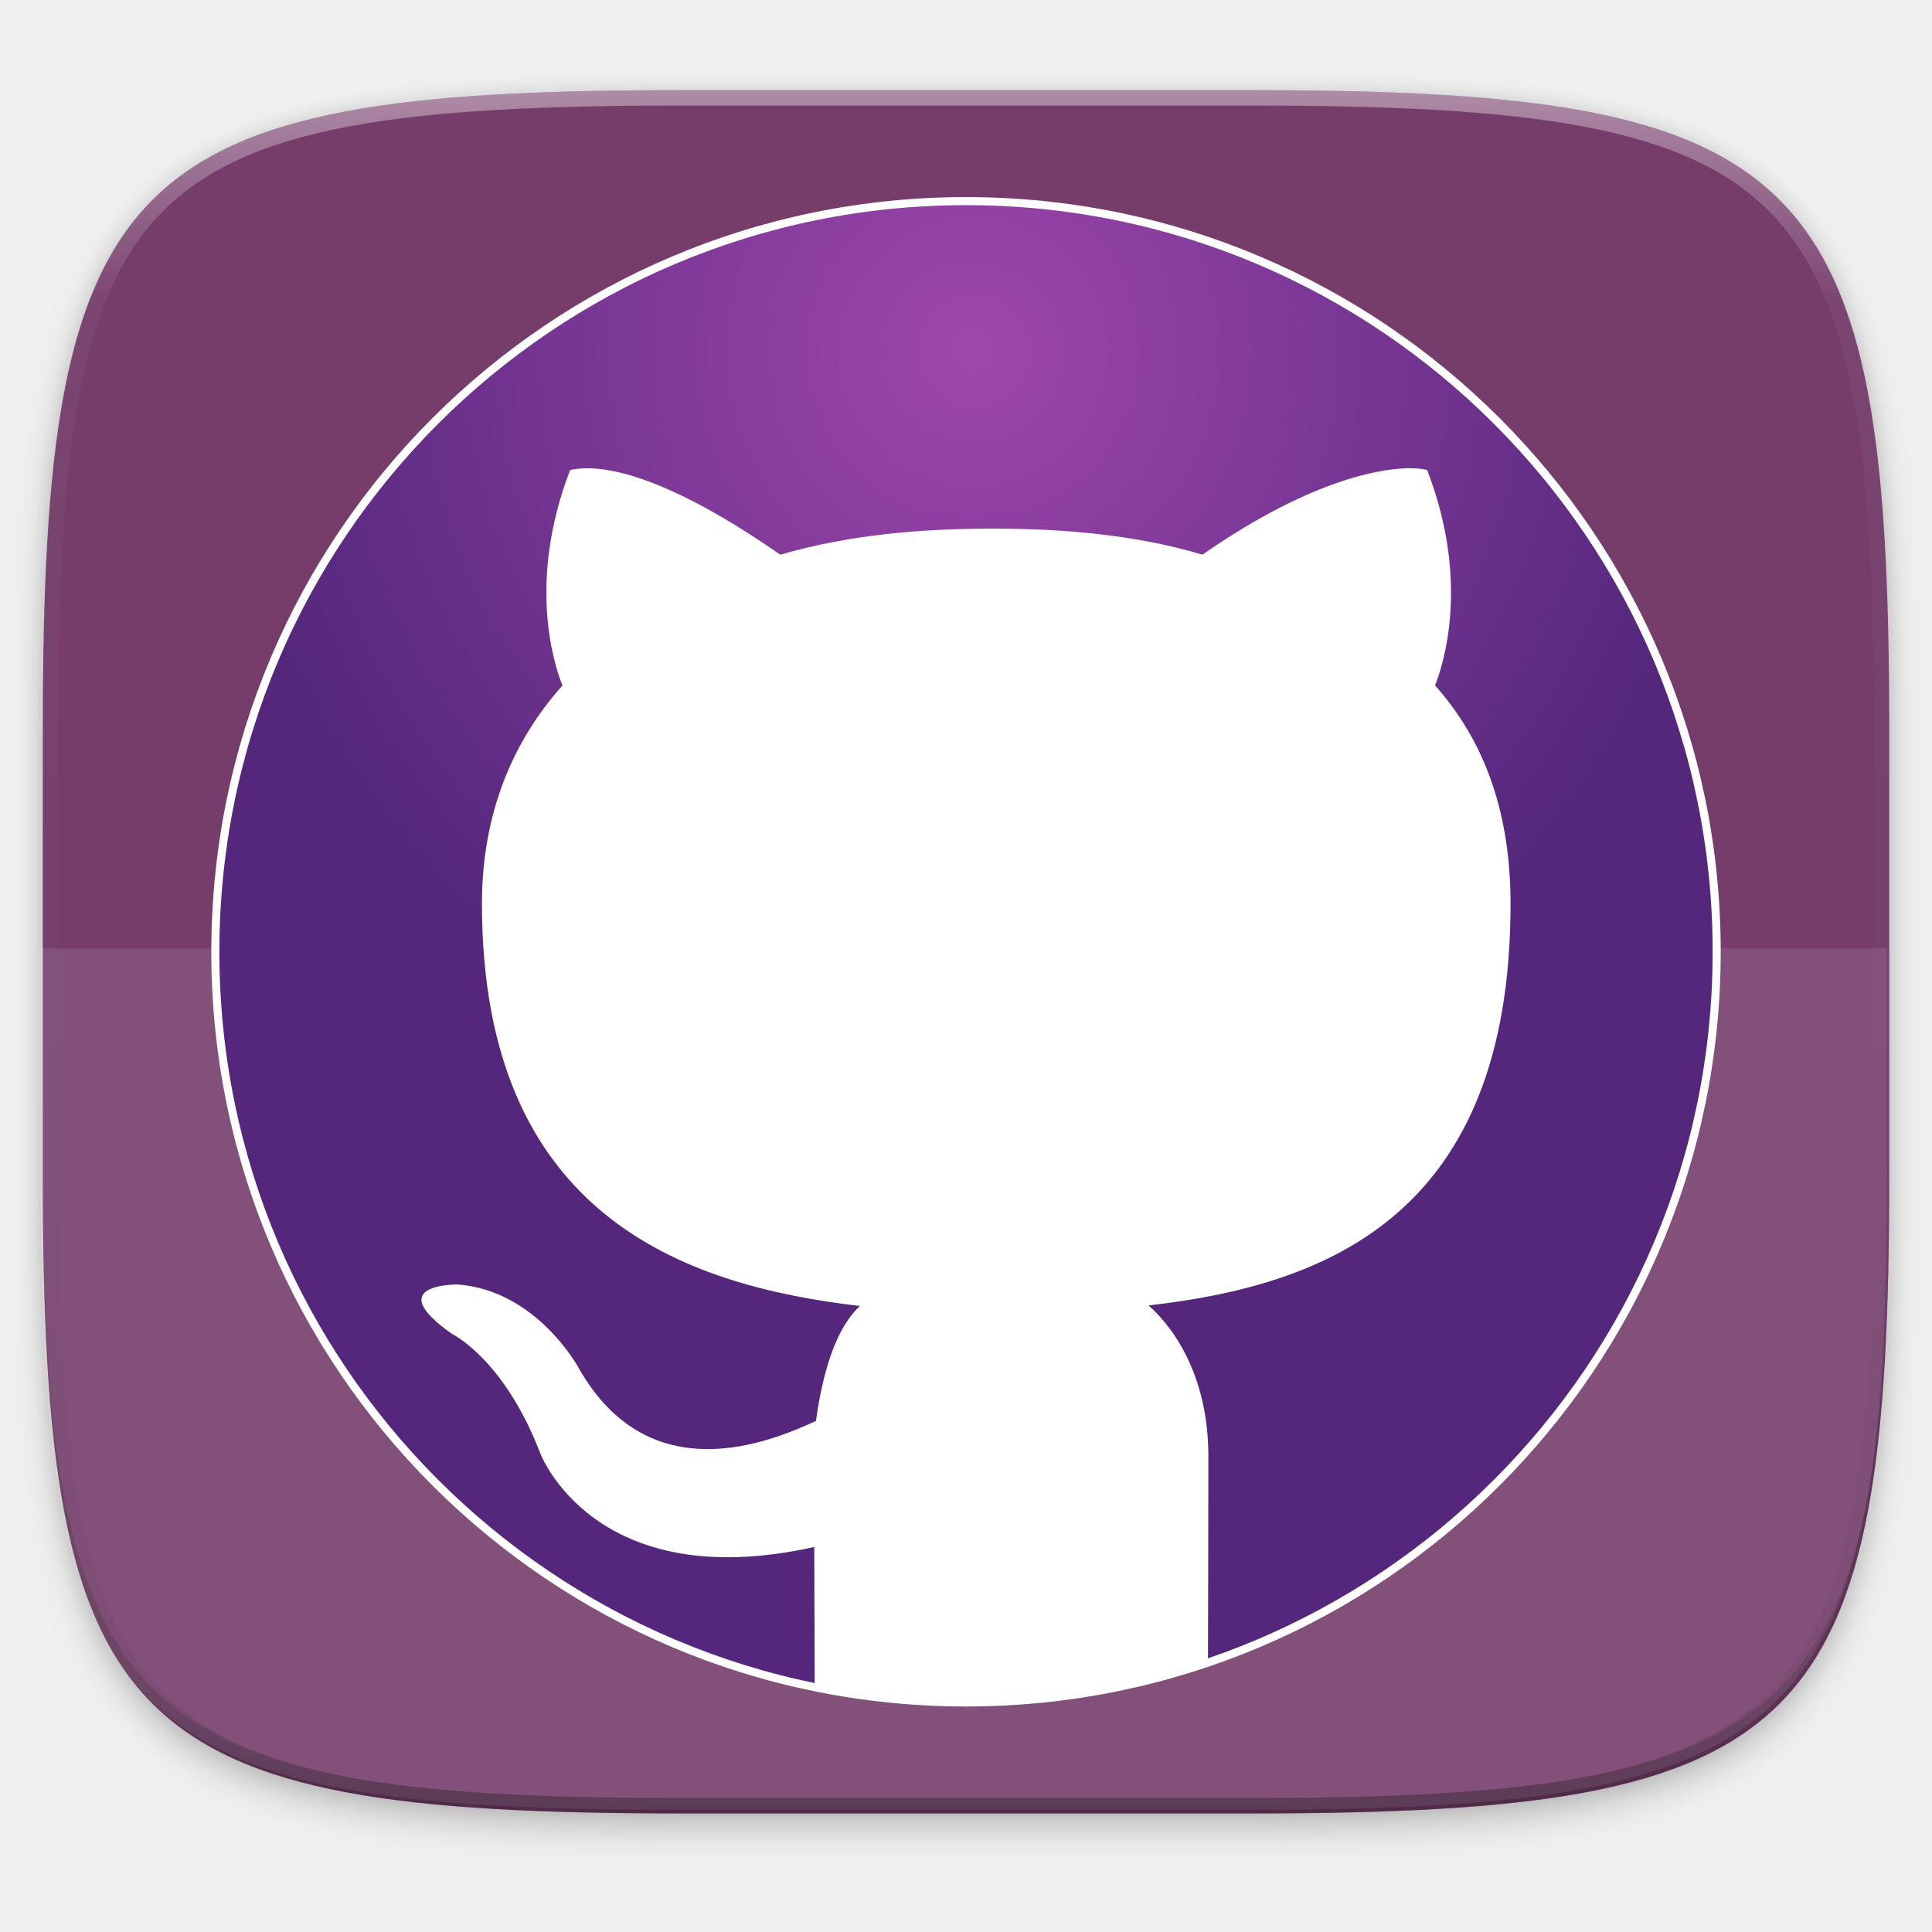
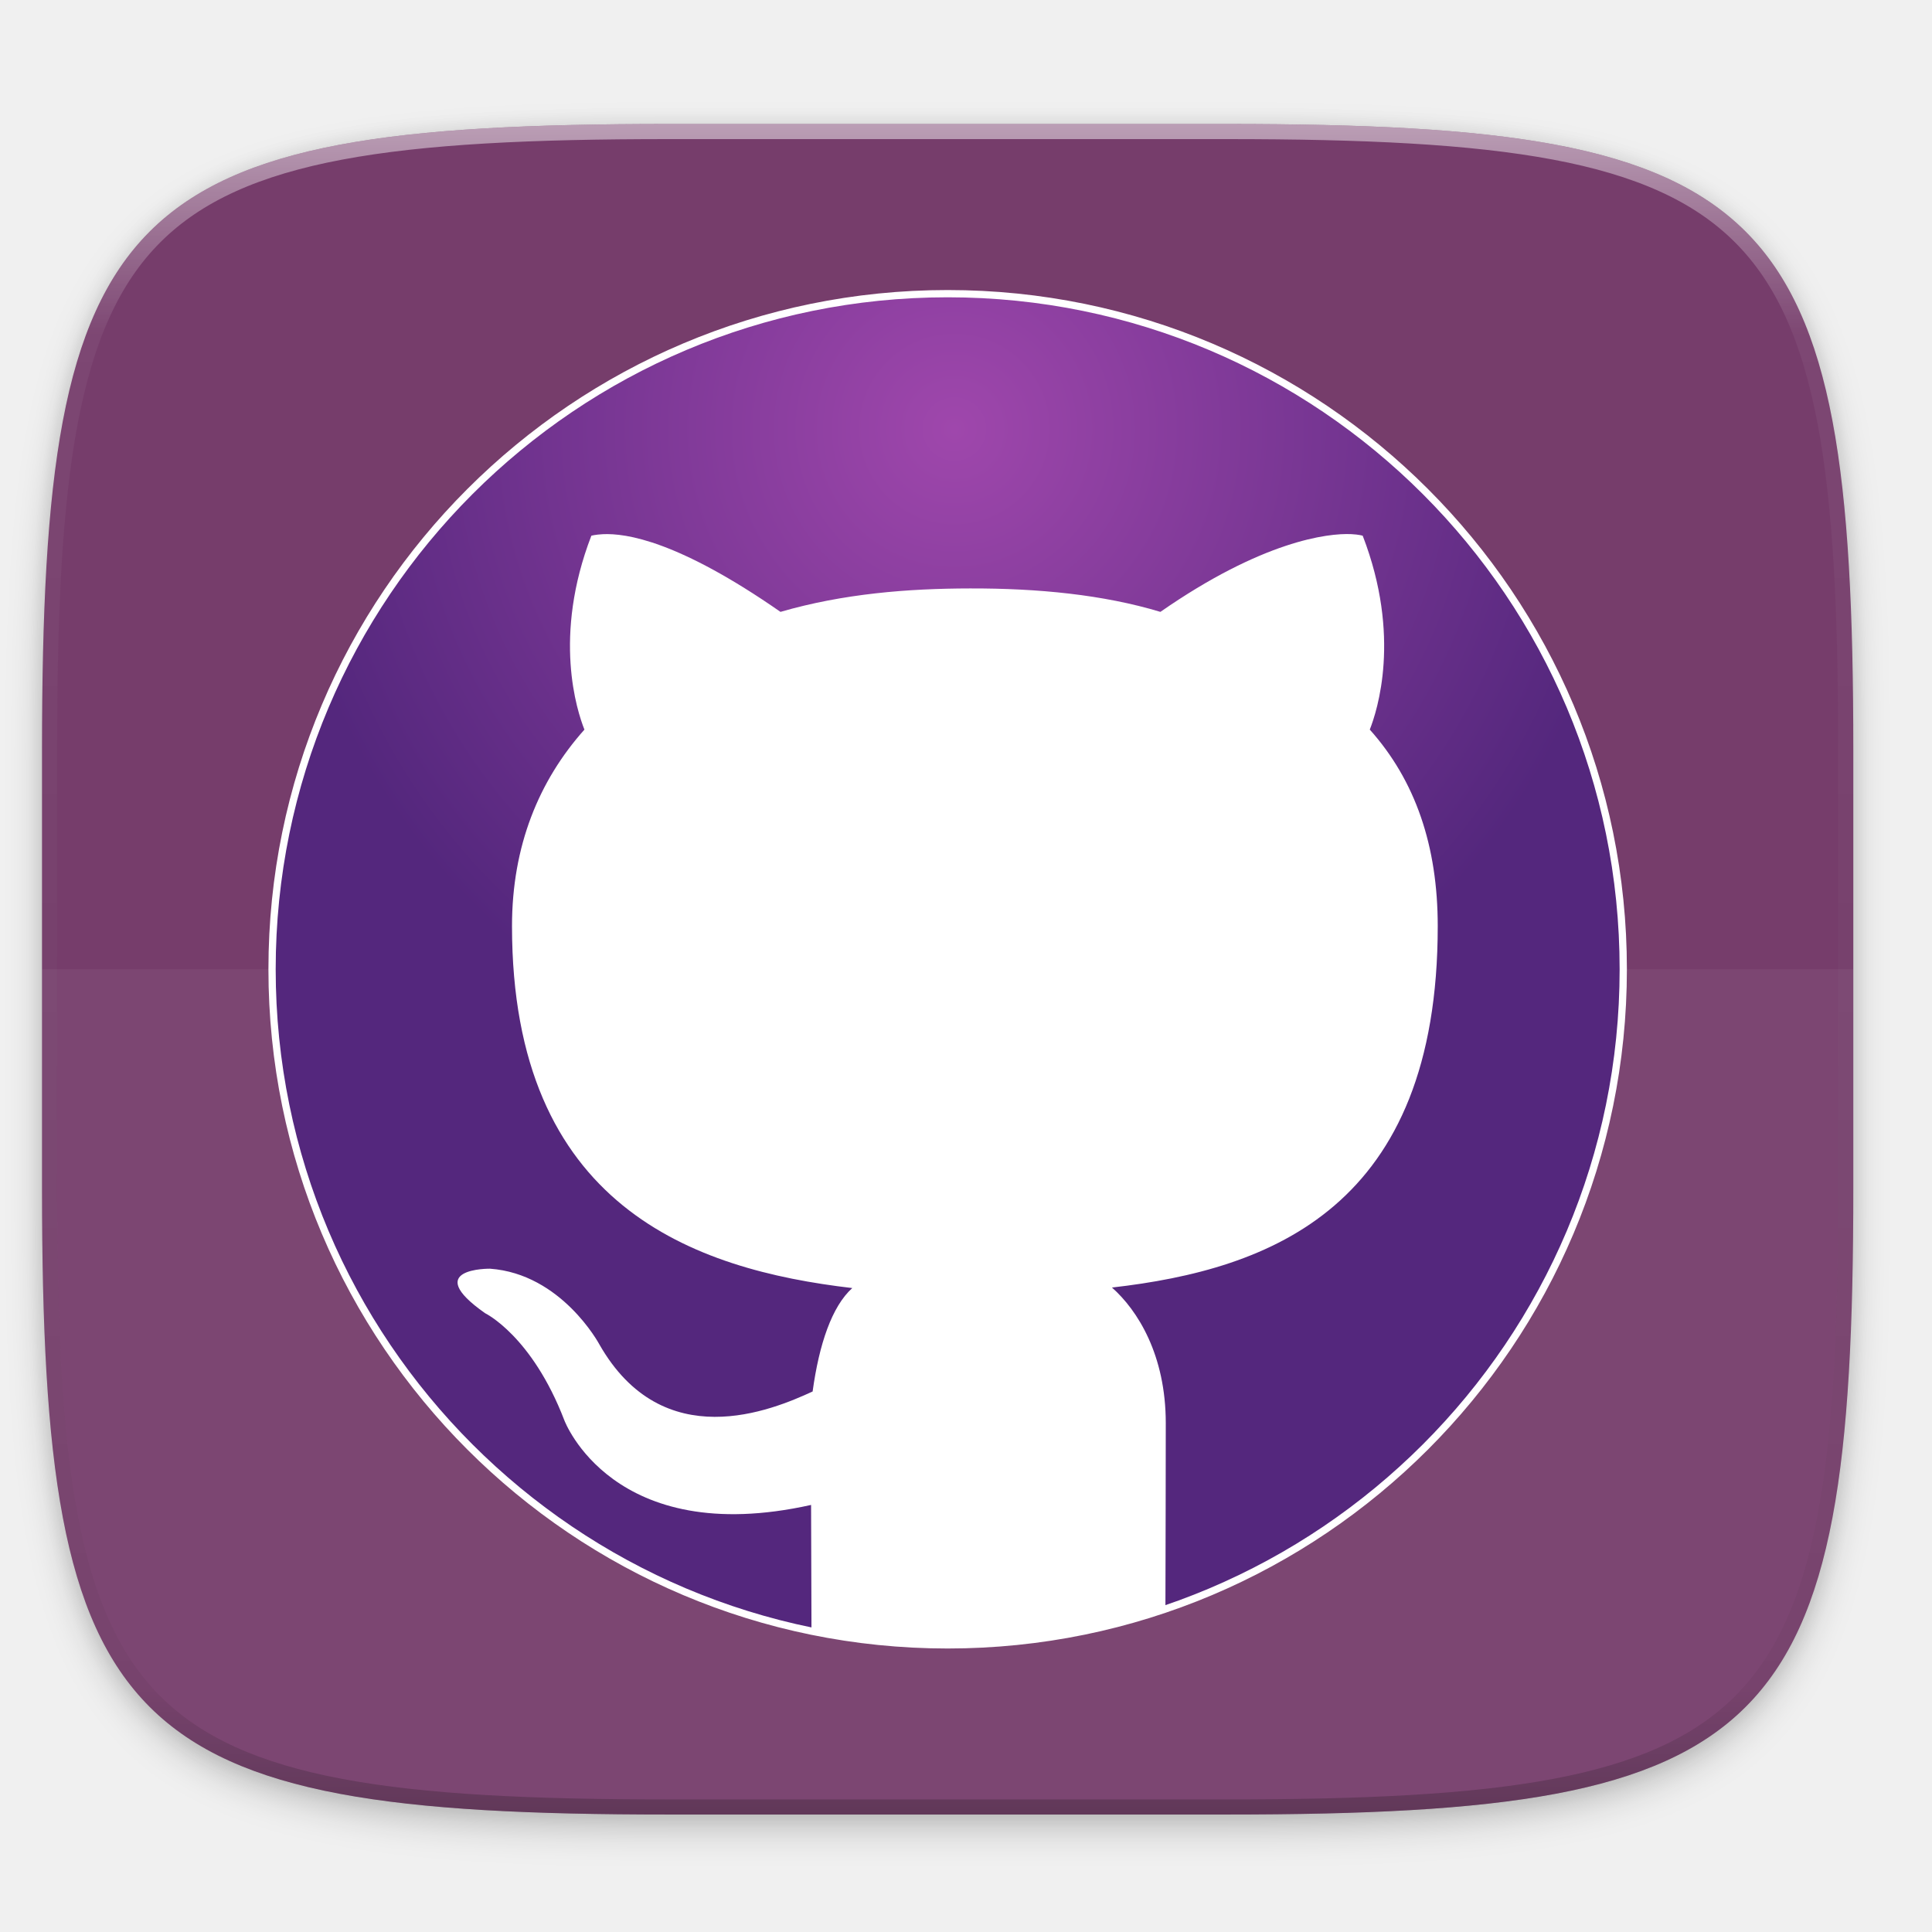
<svg xmlns="http://www.w3.org/2000/svg" xmlns:xlink="http://www.w3.org/1999/xlink" width="256" height="256" viewBox="0 0 67.733 67.733" version="1.1" id="svg1488">
  <defs id="defs1482">
-     <linearGradient id="linearGradient855">
-       <stop style="stop-color:#9f47ac;stop-opacity:1" offset="0" id="stop851" />
-       <stop style="stop-color:#54277d;stop-opacity:1" offset="1" id="stop853" />
+     <linearGradient id="linearGradient924">
+       <stop id="stop914" offset="0" style="stop-color:#ffffff;stop-opacity:1" />
+       <stop style="stop-color:#ffffff;stop-opacity:0.086;" offset="0.745" id="stop942" />
+       <stop id="stop922" offset="1" style="stop-color:#5771b2;stop-opacity:0" />
+     </linearGradient>
+     <linearGradient id="linearGradient1522">
+       <stop style="stop-color:#ffffff;stop-opacity:1" offset="0" id="stop1518" />
+       <stop id="stop1526" offset="0.5" style="stop-color:#ffffff;stop-opacity:0.196" />
+       <stop style="stop-color:#ffffff;stop-opacity:0.078" offset="0.75" id="stop1528" />
+       <stop id="stop1530" offset="0.875" style="stop-color:#ffffff;stop-opacity:0.063;" />
+       <stop style="stop-color:#ffffff;stop-opacity:0.006" offset="1" id="stop1520" />
    </linearGradient>
    <clipPath clipPathUnits="userSpaceOnUse" id="clipPath1025">
      <path id="path1027" d="M 111.941,84 C 99.36,84.145 90.153,83.714 82.625,87.867 c -3.764,2.077 -6.752,5.575 -8.398,9.961 C 72.58,102.214 72,107.424 72,114 v 42 h 160 v -26 c 0,-6.576 -0.58,-11.786 -2.227,-16.172 -0.205,-0.545 -0.479,-1.04 -0.742,-1.543 -0.1,-0.185 -0.178,-0.381 -0.273,-0.566 -1.727,-3.388 -4.255,-6.145 -7.383,-7.871 C 213.846,99.694 204.64,100.145 192.059,100 H 192 151.668 L 135.453,84 h -23.492 z" style="color:#000000;font-style:normal;font-variant:normal;font-weight:normal;font-stretch:normal;font-size:medium;line-height:normal;font-family:sans-serif;font-variant-ligatures:none;font-variant-position:normal;font-variant-caps:normal;font-variant-numeric:normal;font-variant-alternates:normal;font-feature-settings:normal;text-indent:0;text-align:start;text-decoration:none;text-decoration-line:none;text-decoration-style:solid;text-decoration-color:#000000;letter-spacing:normal;word-spacing:normal;text-transform:none;writing-mode:lr-tb;direction:ltr;baseline-shift:baseline;text-anchor:start;white-space:normal;shape-padding:0;clip-rule:nonzero;display:inline;overflow:visible;visibility:visible;opacity:1;isolation:auto;mix-blend-mode:normal;color-interpolation:sRGB;color-interpolation-filters:linearRGB;solid-color:#000000;solid-opacity:1;fill:#e3dfd5;fill-opacity:1;fill-rule:nonzero;stroke:none;stroke-width:4;stroke-linecap:butt;stroke-linejoin:miter;stroke-miterlimit:4;stroke-dasharray:none;stroke-dashoffset:0;stroke-opacity:1;marker:none;color-rendering:auto;image-rendering:auto;shape-rendering:auto;text-rendering:auto;enable-background:accumulate" />
    </clipPath>
+     <clipPath clipPathUnits="userSpaceOnUse" id="clipPath1082-3">
+       <path id="path1084-6" d="M 361.938,-212 C 507.235,-212 528,-191.287 528,-46.125 V 70.125 C 528,215.286 507.235,236 361.938,236 H 214.062 C 68.765,236 48,215.286 48,70.125 V -46.125 C 48,-191.287 68.765,-212 214.062,-212 Z" style="display:inline;opacity:1;fill:#8c59d9;fill-opacity:1;stroke:none;stroke-width:2;stroke-linecap:round;stroke-linejoin:round;stroke-miterlimit:4;stroke-dasharray:none;stroke-dashoffset:0;stroke-opacity:1;enable-background:new" />
+     </clipPath>
+     <clipPath clipPathUnits="userSpaceOnUse" id="clipPath1082-3-5">
+       <path id="path1084-6-6" d="M 361.938,-212 C 507.235,-212 528,-191.287 528,-46.125 V 70.125 C 528,215.286 507.235,236 361.938,236 H 214.062 C 68.765,236 48,215.286 48,70.125 V -46.125 C 48,-191.287 68.765,-212 214.062,-212 Z" style="display:inline;opacity:1;fill:#8c59d9;fill-opacity:1;stroke:none;stroke-width:2;stroke-linecap:round;stroke-linejoin:round;stroke-miterlimit:4;stroke-dasharray:none;stroke-dashoffset:0;stroke-opacity:1;enable-background:new" />
+     </clipPath>
+     <clipPath clipPathUnits="userSpaceOnUse" id="clipPath1082-3-9">
+       <path id="path1084-6-3" d="M 361.938,-212 C 507.235,-212 528,-191.287 528,-46.125 V 70.125 C 528,215.286 507.235,236 361.938,236 H 214.062 C 68.765,236 48,215.286 48,70.125 V -46.125 C 48,-191.287 68.765,-212 214.062,-212 Z" style="display:inline;opacity:1;fill:#8c59d9;fill-opacity:1;stroke:none;stroke-width:2;stroke-linecap:round;stroke-linejoin:round;stroke-miterlimit:4;stroke-dasharray:none;stroke-dashoffset:0;stroke-opacity:1;enable-background:new" />
+     </clipPath>
+     <clipPath clipPathUnits="userSpaceOnUse" id="clipPath1082-3-3">
+       <path id="path1084-6-67" d="M 361.938,-212 C 507.235,-212 528,-191.287 528,-46.125 V 70.125 C 528,215.286 507.235,236 361.938,236 H 214.062 C 68.765,236 48,215.286 48,70.125 V -46.125 C 48,-191.287 68.765,-212 214.062,-212 Z" style="display:inline;opacity:1;fill:#8c59d9;fill-opacity:1;stroke:none;stroke-width:2;stroke-linecap:round;stroke-linejoin:round;stroke-miterlimit:4;stroke-dasharray:none;stroke-dashoffset:0;stroke-opacity:1;enable-background:new" />
+     </clipPath>
+     <clipPath clipPathUnits="userSpaceOnUse" id="clipPath1082-3-53">
+       <path id="path1084-6-5" d="M 361.938,-212 C 507.235,-212 528,-191.287 528,-46.125 V 70.125 C 528,215.286 507.235,236 361.938,236 H 214.062 C 68.765,236 48,215.286 48,70.125 V -46.125 C 48,-191.287 68.765,-212 214.062,-212 Z" style="display:inline;opacity:1;fill:#8c59d9;fill-opacity:1;stroke:none;stroke-width:2;stroke-linecap:round;stroke-linejoin:round;stroke-miterlimit:4;stroke-dasharray:none;stroke-dashoffset:0;stroke-opacity:1;enable-background:new" />
+     </clipPath>
+     <clipPath clipPathUnits="userSpaceOnUse" id="clipPath1082-3-6">
+       <path id="path1084-6-2" d="M 361.938,-212 C 507.235,-212 528,-191.287 528,-46.125 V 70.125 C 528,215.286 507.235,236 361.938,236 H 214.062 C 68.765,236 48,215.286 48,70.125 V -46.125 C 48,-191.287 68.765,-212 214.062,-212 Z" style="display:inline;opacity:1;fill:#8c59d9;fill-opacity:1;stroke:none;stroke-width:2;stroke-linecap:round;stroke-linejoin:round;stroke-miterlimit:4;stroke-dasharray:none;stroke-dashoffset:0;stroke-opacity:1;enable-background:new" />
+     </clipPath>
+     <clipPath clipPathUnits="userSpaceOnUse" id="clipPath1082-3-91">
+       <path id="path1084-6-27" d="M 361.938,-212 C 507.235,-212 528,-191.287 528,-46.125 V 70.125 C 528,215.286 507.235,236 361.938,236 H 214.062 C 68.765,236 48,215.286 48,70.125 V -46.125 C 48,-191.287 68.765,-212 214.062,-212 Z" style="display:inline;opacity:1;fill:#8c59d9;fill-opacity:1;stroke:none;stroke-width:2;stroke-linecap:round;stroke-linejoin:round;stroke-miterlimit:4;stroke-dasharray:none;stroke-dashoffset:0;stroke-opacity:1;enable-background:new" />
+     </clipPath>
+     <clipPath clipPathUnits="userSpaceOnUse" id="clipPath1025-0">
+       <path style="opacity:1;fill:#8c59d9;fill-opacity:1;stroke:none;stroke-width:2;stroke-linecap:round;stroke-linejoin:round;stroke-miterlimit:4;stroke-dasharray:none;stroke-dashoffset:0;stroke-opacity:1" d="M 329.938,32 C 475.235,32 496,52.713 496,197.875 v 116.25 C 496,459.286 475.235,480 329.938,480 H 182.062 C 36.765,480 16,459.286 16,314.125 V 197.875 C 16,52.713 36.765,32 182.062,32 Z" id="path1027-9" />
+     </clipPath>
+     <clipPath clipPathUnits="userSpaceOnUse" id="clipPath4277-8">
+       <rect style="color:#000000;display:inline;overflow:visible;visibility:visible;opacity:0.82;fill:#88b637;fill-opacity:1;fill-rule:nonzero;stroke:none;stroke-width:2;stroke-linecap:butt;stroke-linejoin:miter;stroke-miterlimit:4;stroke-dasharray:none;stroke-dashoffset:0;stroke-opacity:1;marker:none;enable-background:accumulate" id="rect4279-6" width="512" height="512" x="5.5999999e-07" y="0" ry="1" />
+     </clipPath>
+     <linearGradient id="linearGradient3650-7-9">
+       <stop style="stop-color:#1d3b86;stop-opacity:1" offset="0" id="stop4366" />
+       <stop id="stop4368" offset="1" style="stop-color:#496ec9;stop-opacity:1" />
+     </linearGradient>
+     <clipPath clipPathUnits="userSpaceOnUse" id="clipPath1082-3-36">
+       <path id="path1084-6-0" d="M 361.938,-212 C 507.235,-212 528,-191.287 528,-46.125 V 70.125 C 528,215.286 507.235,236 361.938,236 H 214.062 C 68.765,236 48,215.286 48,70.125 V -46.125 C 48,-191.287 68.765,-212 214.062,-212 Z" style="display:inline;opacity:1;fill:#8c59d9;fill-opacity:1;stroke:none;stroke-width:2;stroke-linecap:round;stroke-linejoin:round;stroke-miterlimit:4;stroke-dasharray:none;stroke-dashoffset:0;stroke-opacity:1;enable-background:new" />
+     </clipPath>
+     <clipPath clipPathUnits="userSpaceOnUse" id="clipPath983">
+       <path id="path985" d="M 115.031,44 C 42.383,44 32,54.357 32,126.938 v 58.125 C 32,257.643 42.383,268 115.031,268 H 152 V 44 Z" style="opacity:1;fill:#4d4d4d;fill-opacity:1;stroke:none;stroke-width:2;stroke-linecap:round;stroke-linejoin:round;stroke-miterlimit:4;stroke-dasharray:none;stroke-dashoffset:0;stroke-opacity:1" />
+     </clipPath>
+     <clipPath clipPathUnits="userSpaceOnUse" id="clipPath1082-3-62">
+       <path id="path1084-6-61" d="M 361.938,-212 C 507.235,-212 528,-191.287 528,-46.125 V 70.125 C 528,215.286 507.235,236 361.938,236 H 214.062 C 68.765,236 48,215.286 48,70.125 V -46.125 C 48,-191.287 68.765,-212 214.062,-212 Z" style="display:inline;opacity:1;fill:#8c59d9;fill-opacity:1;stroke:none;stroke-width:2;stroke-linecap:round;stroke-linejoin:round;stroke-miterlimit:4;stroke-dasharray:none;stroke-dashoffset:0;stroke-opacity:1;enable-background:new" />
+     </clipPath>
+     <clipPath clipPathUnits="userSpaceOnUse" id="clipPath949">
+       <path id="path951" d="M 329.938,32 C 475.235,32 496,52.713 496,197.875 v 116.25 C 496,459.286 475.235,480 329.938,480 H 182.062 C 36.765,480 16,459.286 16,314.125 V 197.875 C 16,52.713 36.765,32 182.062,32 Z" style="opacity:1;fill:#eab305;fill-opacity:1;stroke:none;stroke-width:4;stroke-linecap:round;stroke-linejoin:round;stroke-miterlimit:4;stroke-dasharray:none;stroke-dashoffset:0;stroke-opacity:1" />
+     </clipPath>
+     <clipPath clipPathUnits="userSpaceOnUse" id="clipPath954">
+       <path id="path952" d="M 329.938,32 C 475.235,32 496,52.713 496,197.875 v 116.25 C 496,459.286 475.235,480 329.938,480 H 182.062 C 36.765,480 16,459.286 16,314.125 V 197.875 C 16,52.713 36.765,32 182.062,32 Z" style="opacity:1;fill:#eab305;fill-opacity:1;stroke:none;stroke-width:4;stroke-linecap:round;stroke-linejoin:round;stroke-miterlimit:4;stroke-dasharray:none;stroke-dashoffset:0;stroke-opacity:1" />
+     </clipPath>
+     <clipPath clipPathUnits="userSpaceOnUse" id="clipPath1082-3-8">
+       <path id="path1084-6-7" d="M 361.938,-212 C 507.235,-212 528,-191.287 528,-46.125 V 70.125 C 528,215.286 507.235,236 361.938,236 H 214.062 C 68.765,236 48,215.286 48,70.125 V -46.125 C 48,-191.287 68.765,-212 214.062,-212 Z" style="display:inline;opacity:1;fill:#8c59d9;fill-opacity:1;stroke:none;stroke-width:2;stroke-linecap:round;stroke-linejoin:round;stroke-miterlimit:4;stroke-dasharray:none;stroke-dashoffset:0;stroke-opacity:1;enable-background:new" />
+     </clipPath>
+     <clipPath clipPathUnits="userSpaceOnUse" id="clipPath1082-3-92">
+       <path id="path1084-6-02" d="M 361.938,-212 C 507.235,-212 528,-191.287 528,-46.125 V 70.125 C 528,215.286 507.235,236 361.938,236 H 214.062 C 68.765,236 48,215.286 48,70.125 V -46.125 C 48,-191.287 68.765,-212 214.062,-212 Z" style="display:inline;opacity:1;fill:#8c59d9;fill-opacity:1;stroke:none;stroke-width:2;stroke-linecap:round;stroke-linejoin:round;stroke-miterlimit:4;stroke-dasharray:none;stroke-dashoffset:0;stroke-opacity:1;enable-background:new" />
+     </clipPath>
+     <clipPath clipPathUnits="userSpaceOnUse" id="clipPath1082">
+       <path id="path1084" d="M 361.938,-212 C 507.235,-212 528,-191.287 528,-46.125 V 70.125 C 528,215.286 507.235,236 361.938,236 H 214.062 C 68.765,236 48,215.286 48,70.125 V -46.125 C 48,-191.287 68.765,-212 214.062,-212 Z" style="display:inline;opacity:1;fill:#8c59d9;fill-opacity:1;stroke:none;stroke-width:2;stroke-linecap:round;stroke-linejoin:round;stroke-miterlimit:4;stroke-dasharray:none;stroke-dashoffset:0;stroke-opacity:1;enable-background:new" />
+     </clipPath>
+     <clipPath clipPathUnits="userSpaceOnUse" id="clipPath1082-3-361">
+       <path id="path1084-6-29" d="M 361.938,-212 C 507.235,-212 528,-191.287 528,-46.125 V 70.125 C 528,215.286 507.235,236 361.938,236 H 214.062 C 68.765,236 48,215.286 48,70.125 V -46.125 C 48,-191.287 68.765,-212 214.062,-212 Z" style="display:inline;opacity:1;fill:#8c59d9;fill-opacity:1;stroke:none;stroke-width:2;stroke-linecap:round;stroke-linejoin:round;stroke-miterlimit:4;stroke-dasharray:none;stroke-dashoffset:0;stroke-opacity:1;enable-background:new" />
+     </clipPath>
+     <clipPath clipPathUnits="userSpaceOnUse" id="clipPath1079">
+       <circle cx="213.843" cy="146" r="55" style="color:#000000;display:inline;overflow:visible;visibility:visible;opacity:1;fill:url(#linearGradient1083);fill-opacity:1;fill-rule:nonzero;stroke:none;stroke-width:8;stroke-linecap:butt;stroke-linejoin:miter;stroke-miterlimit:4;stroke-dasharray:none;stroke-dashoffset:0;stroke-opacity:1;marker:none;enable-background:accumulate" id="circle1081" transform="scale(-1,1)" />
+     </clipPath>
+     <clipPath clipPathUnits="userSpaceOnUse" id="clipPath984">
+       <circle cx="213.843" cy="146" r="55" style="color:#000000;display:inline;overflow:visible;visibility:visible;opacity:1;fill:url(#linearGradient1083);fill-opacity:1;fill-rule:nonzero;stroke:none;stroke-width:8;stroke-linecap:butt;stroke-linejoin:miter;stroke-miterlimit:4;stroke-dasharray:none;stroke-dashoffset:0;stroke-opacity:1;marker:none;enable-background:accumulate" id="circle982" transform="scale(-1,1)" />
+     </clipPath>
+     <clipPath clipPathUnits="userSpaceOnUse" id="clipPath988">
+       <circle cx="213.843" cy="146" r="55" style="color:#000000;display:inline;overflow:visible;visibility:visible;opacity:1;fill:url(#linearGradient1083);fill-opacity:1;fill-rule:nonzero;stroke:none;stroke-width:8;stroke-linecap:butt;stroke-linejoin:miter;stroke-miterlimit:4;stroke-dasharray:none;stroke-dashoffset:0;stroke-opacity:1;marker:none;enable-background:accumulate" id="circle986" transform="scale(-1,1)" />
+     </clipPath>
+     <clipPath clipPathUnits="userSpaceOnUse" id="clipPath992">
+       <circle cx="213.843" cy="146" r="55" style="color:#000000;display:inline;overflow:visible;visibility:visible;opacity:1;fill:url(#linearGradient1083);fill-opacity:1;fill-rule:nonzero;stroke:none;stroke-width:8;stroke-linecap:butt;stroke-linejoin:miter;stroke-miterlimit:4;stroke-dasharray:none;stroke-dashoffset:0;stroke-opacity:1;marker:none;enable-background:accumulate" id="circle990" transform="scale(-1,1)" />
+     </clipPath>
+     <clipPath clipPathUnits="userSpaceOnUse" id="clipPath1082-6">
+       <path id="path1084-7" d="M 361.938,-212 C 507.235,-212 528,-191.287 528,-46.125 V 70.125 C 528,215.286 507.235,236 361.938,236 H 214.062 C 68.765,236 48,215.286 48,70.125 V -46.125 C 48,-191.287 68.765,-212 214.062,-212 Z" style="display:inline;opacity:1;fill:#8c59d9;fill-opacity:1;stroke:none;stroke-width:2;stroke-linecap:round;stroke-linejoin:round;stroke-miterlimit:4;stroke-dasharray:none;stroke-dashoffset:0;stroke-opacity:1;enable-background:new" />
+     </clipPath>
+     <linearGradient y2="113" x2="64" y1="3" x1="64" gradientUnits="userSpaceOnUse" id="linearGradient4246">
+       <stop id="stop4248" style="stop-color:#29ABE2" offset="0" />
+       <stop id="stop4250" style="stop-color:#28A9E1" offset="0.476" />
+       <stop id="stop4252" style="stop-color:#23A2DC" offset="0.664" />
+       <stop id="stop4254" style="stop-color:#1A96D4" offset="0.801" />
+       <stop id="stop4256" style="stop-color:#0E85C9" offset="0.913" />
+       <stop id="stop4258" style="stop-color:#0071BC" offset="1" />
+     </linearGradient>
+     <clipPath clipPathUnits="userSpaceOnUse" id="clipPath1025-0-3">
+       <path style="opacity:1;fill:#8c59d9;fill-opacity:1;stroke:none;stroke-width:2;stroke-linecap:round;stroke-linejoin:round;stroke-miterlimit:4;stroke-dasharray:none;stroke-dashoffset:0;stroke-opacity:1" d="M 329.938,32 C 475.235,32 496,52.713 496,197.875 v 116.25 C 496,459.286 475.235,480 329.938,480 H 182.062 C 36.765,480 16,459.286 16,314.125 V 197.875 C 16,52.713 36.765,32 182.062,32 Z" id="path1027-9-6" />
+     </clipPath>
+     <clipPath clipPathUnits="userSpaceOnUse" id="clipPath4277-8-7">
+       <rect style="color:#000000;display:inline;overflow:visible;visibility:visible;opacity:0.82;fill:#88b637;fill-opacity:1;fill-rule:nonzero;stroke:none;stroke-width:2;stroke-linecap:butt;stroke-linejoin:miter;stroke-miterlimit:4;stroke-dasharray:none;stroke-dashoffset:0;stroke-opacity:1;marker:none;enable-background:accumulate" id="rect4279-6-5" width="512" height="512" x="5.5999999e-07" y="0" ry="1" />
+     </clipPath>
+     <linearGradient xlink:href="#linearGradient1522" id="linearGradient1524" x1="35.719" y1="277.156" x2="59.531" y2="248.052" gradientUnits="userSpaceOnUse" gradientTransform="translate(0.09418989,-6.862623)" />
+     <linearGradient xlink:href="#linearGradient924" id="linearGradient912" x1="37.042" y1="263.927" x2="53.325" y2="244.002" gradientUnits="userSpaceOnUse" gradientTransform="translate(0.149911,0.07495551)" />
+     <clipPath clipPathUnits="userSpaceOnUse" id="clipPath1082-3-367">
+       <path id="path1084-6-53" d="M 361.938,-212 C 507.235,-212 528,-191.287 528,-46.125 V 70.125 C 528,215.286 507.235,236 361.938,236 H 214.062 C 68.765,236 48,215.286 48,70.125 V -46.125 C 48,-191.287 68.765,-212 214.062,-212 Z" style="display:inline;opacity:1;fill:#8c59d9;fill-opacity:1;stroke:none;stroke-width:2;stroke-linecap:round;stroke-linejoin:round;stroke-miterlimit:4;stroke-dasharray:none;stroke-dashoffset:0;stroke-opacity:1;enable-background:new" />
+     </clipPath>
+     <linearGradient xlink:href="#linearGradient1013" id="linearGradient1108" x1="296" y1="-212" x2="296" y2="236" gradientUnits="userSpaceOnUse" />
    <linearGradient id="linearGradient1013">
      <stop id="stop1005" offset="0" style="stop-color:#ffffff;stop-opacity:1;" />
      <stop style="stop-color:#ffffff;stop-opacity:0.098" offset="0.125" id="stop1007" />
      <stop style="stop-color:#000000;stop-opacity:0.098" offset="0.925" id="stop1009" />
      <stop id="stop1011" offset="1" style="stop-color:#000000;stop-opacity:0.498" />
    </linearGradient>
-     <clipPath clipPathUnits="userSpaceOnUse" id="clipPath1082-3">
-       <path id="path1084-6" d="M 361.938,-212 C 507.235,-212 528,-191.287 528,-46.125 V 70.125 C 528,215.286 507.235,236 361.938,236 H 214.062 C 68.765,236 48,215.286 48,70.125 V -46.125 C 48,-191.287 68.765,-212 214.062,-212 Z" style="display:inline;opacity:1;fill:#8c59d9;fill-opacity:1;stroke:none;stroke-width:2;stroke-linecap:round;stroke-linejoin:round;stroke-miterlimit:4;stroke-dasharray:none;stroke-dashoffset:0;stroke-opacity:1;enable-background:new" />
+     <clipPath clipPathUnits="userSpaceOnUse" id="clipPath1082-3-3675">
+       <path id="path1084-6-35" d="M 361.938,-212 C 507.235,-212 528,-191.287 528,-46.125 V 70.125 C 528,215.286 507.235,236 361.938,236 H 214.062 C 68.765,236 48,215.286 48,70.125 V -46.125 C 48,-191.287 68.765,-212 214.062,-212 Z" style="display:inline;opacity:1;fill:#8c59d9;fill-opacity:1;stroke:none;stroke-width:2;stroke-linecap:round;stroke-linejoin:round;stroke-miterlimit:4;stroke-dasharray:none;stroke-dashoffset:0;stroke-opacity:1;enable-background:new" />
    </clipPath>
-     <clipPath clipPathUnits="userSpaceOnUse" id="clipPath1082-3-5">
-       <path id="path1084-6-6" d="M 361.938,-212 C 507.235,-212 528,-191.287 528,-46.125 V 70.125 C 528,215.286 507.235,236 361.938,236 H 214.062 C 68.765,236 48,215.286 48,70.125 V -46.125 C 48,-191.287 68.765,-212 214.062,-212 Z" style="display:inline;opacity:1;fill:#8c59d9;fill-opacity:1;stroke:none;stroke-width:2;stroke-linecap:round;stroke-linejoin:round;stroke-miterlimit:4;stroke-dasharray:none;stroke-dashoffset:0;stroke-opacity:1;enable-background:new" />
+     <filter style="color-interpolation-filters:sRGB" id="filter930" x="-0.023" width="1.046" y="-0.025" height="1.05">
+       <feGaussianBlur stdDeviation="2.32" id="feGaussianBlur932" />
+     </filter>
+     <filter style="color-interpolation-filters:sRGB" id="filter4569" x="-0.012" width="1.023" y="-0.012" height="1.025">
+       <feGaussianBlur stdDeviation="1.16" id="feGaussianBlur4571" />
+     </filter>
+     <radialGradient xlink:href="#linearGradient855" id="radialGradient857" cx="34.158" cy="239.488" fx="34.158" fy="239.488" r="29.104" gradientUnits="userSpaceOnUse" gradientTransform="translate(0,-3.1389826e-5)" />
+     <linearGradient id="linearGradient855">
+       <stop style="stop-color:#9f47ac;stop-opacity:1" offset="0" id="stop851" />
+       <stop style="stop-color:#54277d;stop-opacity:1" offset="1" id="stop853" />
+     </linearGradient>
+     <clipPath clipPathUnits="userSpaceOnUse" id="clipPath1082-3-5-3">
+       <path id="path1084-6-6-5" d="M 361.938,-212 C 507.235,-212 528,-191.287 528,-46.125 V 70.125 C 528,215.286 507.235,236 361.938,236 H 214.062 C 68.765,236 48,215.286 48,70.125 V -46.125 C 48,-191.287 68.765,-212 214.062,-212 Z" style="display:inline;opacity:1;fill:#8c59d9;fill-opacity:1;stroke:none;stroke-width:2;stroke-linecap:round;stroke-linejoin:round;stroke-miterlimit:4;stroke-dasharray:none;stroke-dashoffset:0;stroke-opacity:1;enable-background:new" />
    </clipPath>
-     <filter style="color-interpolation-filters:sRGB" id="filter4569-2" x="-0.012" width="1.023" y="-0.012" height="1.025">
-       <feGaussianBlur stdDeviation="1.16" id="feGaussianBlur4571-9" />
-     </filter>
-     <filter style="color-interpolation-filters:sRGB" id="filter913" x="-0.023" width="1.046" y="-0.025" height="1.05">
-       <feGaussianBlur stdDeviation="2.32" id="feGaussianBlur915" />
-     </filter>
-     <linearGradient xlink:href="#linearGradient1013" id="linearGradient906" gradientUnits="userSpaceOnUse" x1="296" y1="-212" x2="296" y2="236" />
-     <linearGradient id="b" x2="23.748" x1="23.748" y2="47.234" gradientTransform="matrix(2.497227,0,0,1.146158,2.04994,37.36266)" y1="7.38" gradientUnits="userSpaceOnUse">
-       <stop stop-color="#EFEFEE" offset="0" id="stop7" />
-       <stop stop-color="#84827E" offset="1" id="stop9" />
-     </linearGradient>
-     <radialGradient xlink:href="#linearGradient855" id="radialGradient857" cx="34.158" cy="239.488" fx="34.158" fy="239.488" r="29.104" gradientUnits="userSpaceOnUse" gradientTransform="translate(0,-3.1389826e-5)" />
  </defs>
  <g id="layer1" transform="translate(0,-229.2667)">
-     <path style="display:inline;opacity:0.2;fill:#000000;fill-opacity:1;stroke:none;stroke-width:2;stroke-linecap:round;stroke-linejoin:round;stroke-miterlimit:4;stroke-dasharray:none;stroke-dashoffset:0;stroke-opacity:1;filter:url(#filter913);enable-background:new" d="m 188.969,46 c 72.649,0 83.031,10.357 83.031,82.938 v 58.125 c 0,72.581 -10.383,82.938 -83.031,82.938 h -73.938 C 42.383,270 32,259.643 32,187.062 v -58.125 c 0,-72.581 10.383,-82.938 83.031,-82.938 z" id="path899" transform="matrix(0.2697078,0,0,0.2697078,-7.128918,220.5605)" />
-     <path id="path4567-1" d="m 188.969,44 c 72.649,0 83.031,10.357 83.031,82.938 v 58.125 c 0,72.581 -10.383,82.938 -83.031,82.938 h -73.938 C 42.383,268 32,257.643 32,185.062 v -58.125 c 0,-72.581 10.383,-82.938 83.031,-82.938 z" style="display:inline;opacity:0.1;fill:#000000;fill-opacity:1;stroke:none;stroke-width:2;stroke-linecap:round;stroke-linejoin:round;stroke-miterlimit:4;stroke-dasharray:none;stroke-dashoffset:0;stroke-opacity:1;filter:url(#filter4569-2);enable-background:new" transform="matrix(0.2697078,0,0,0.2697078,-7.128918,220.5605)" />
-     <path style="display:inline;opacity:1;fill:#763d6b;fill-opacity:1;stroke:none;stroke-width:0.539;stroke-linecap:round;stroke-linejoin:round;stroke-miterlimit:4;stroke-dasharray:none;stroke-dashoffset:0;stroke-opacity:1;enable-background:new" d="m 23.896,232.428 c -9.797,0 -15.394,0.697 -18.545,3.843 -3.15,3.146 -3.85,8.737 -3.85,18.526 v 15.677 c 0,9.788 0.699,15.379 3.85,18.526 3.15,3.146 8.747,3.843 18.545,3.843 h 19.942 c 9.797,0 15.394,-0.697 18.545,-3.843 3.15,-3.146 3.85,-8.737 3.85,-18.526 v -15.677 c 0,-9.788 -0.699,-15.379 -3.85,-18.526 -3.15,-3.146 -8.747,-3.843 -18.545,-3.843 z" id="rect877-2" />
-     <path style="display:inline;opacity:0.2;fill:#131313;fill-opacity:1;stroke:none;stroke-width:0.539;stroke-linecap:round;stroke-linejoin:round;stroke-miterlimit:4;stroke-dasharray:none;stroke-dashoffset:0;stroke-opacity:1;enable-background:new" d="m 1.502,269.934 v 0.539 c 0,9.788 0.699,15.379 3.85,18.526 3.15,3.146 8.747,3.843 18.545,3.843 h 19.942 c 9.797,0 15.394,-0.697 18.545,-3.843 3.15,-3.146 3.85,-8.737 3.85,-18.526 v -0.539 c 0,9.788 -0.699,15.379 -3.85,18.526 -3.15,3.146 -8.747,3.843 -18.545,3.843 h -19.942 c -9.797,0 -15.394,-0.697 -18.545,-3.843 -3.15,-3.146 -3.85,-8.737 -3.85,-18.526 z" id="path917" />
-     <path style="clip-rule:evenodd;display:inline;opacity:0.1;fill:#ffffff;fill-opacity:1;fill-rule:evenodd;stroke:none;stroke-width:0.539;stroke-linecap:round;stroke-linejoin:round;stroke-miterlimit:4;stroke-dasharray:none;stroke-dashoffset:0;stroke-opacity:1;image-rendering:optimizeQuality;shape-rendering:geometricPrecision;text-rendering:geometricPrecision;enable-background:new" d="m 23.813,292.718 c -19.594,0 -22.394,-2.793 -22.394,-22.369 v -7.838 H 66.149 v 7.838 c 0,19.576 -2.8,22.369 -22.394,22.369 z" id="path1107" />
-     <g id="g846" transform="matrix(0.9090909,0,0,0.9090909,3.078788,23.8759)">
+     <path id="path4567" d="m 162.537,3.568 c 72.649,0 83.031,10.357 83.031,82.938 v 58.125 c 0,72.581 -10.383,82.938 -83.031,82.938 H 88.599 C 15.951,227.568 5.568,217.211 5.568,144.631 V 86.506 c 0,-72.581 10.383,-82.938 83.031,-82.938 z" style="display:inline;opacity:0.1;fill:#000000;fill-opacity:1;stroke:none;stroke-width:2;stroke-linecap:round;stroke-linejoin:round;stroke-miterlimit:4;stroke-dasharray:none;stroke-dashoffset:0;stroke-opacity:1;filter:url(#filter4569);enable-background:new" transform="matrix(0.2645833,0,0,0.2645833,-1.8735229e-8,232.6703)" />
+     <path style="display:inline;opacity:0.2;fill:#000000;fill-opacity:1;stroke:none;stroke-width:2;stroke-linecap:round;stroke-linejoin:round;stroke-miterlimit:4;stroke-dasharray:none;stroke-dashoffset:0;stroke-opacity:1;filter:url(#filter930);enable-background:new" d="m 162.537,5.568 c 72.649,0 83.031,10.357 83.031,82.938 v 58.125 c 0,72.581 -10.383,82.938 -83.031,82.938 H 88.599 C 15.951,229.568 5.568,219.211 5.568,146.631 V 88.506 c 0,-72.581 10.383,-82.938 83.031,-82.938 z" id="path928" transform="matrix(0.2645833,0,0,0.2645833,-1.8735229e-8,232.6703)" />
+     <path style="display:inline;opacity:1;fill:#763d6b;fill-opacity:1;stroke:none;stroke-width:0.529;stroke-linecap:round;stroke-linejoin:round;stroke-miterlimit:4;stroke-dasharray:none;stroke-dashoffset:0;stroke-opacity:1;enable-background:new" d="m 43.005,233.614 c 19.222,0 21.969,2.74 21.969,21.944 v 15.379 c 0,19.204 -2.747,21.944 -21.969,21.944 h -19.563 c -19.222,0 -21.969,-2.74 -21.969,-21.944 v -15.379 c 0,-19.204 2.747,-21.944 21.969,-21.944 z" id="rect877" />
+     <path id="path1068" d="M 361.938,-212 C 507.235,-212 528,-191.287 528,-46.125 V 70.125 C 528,215.286 507.235,236 361.938,236 H 214.062 C 68.765,236 48,215.286 48,70.125 V -46.125 C 48,-191.287 68.765,-212 214.062,-212 Z" style="display:inline;opacity:0.5;fill:none;fill-opacity:1;stroke:url(#linearGradient1108);stroke-width:8;stroke-linecap:round;stroke-linejoin:round;stroke-miterlimit:4;stroke-dasharray:none;stroke-dashoffset:0;stroke-opacity:1;enable-background:new" clip-path="url(#clipPath1082-3-3675)" transform="matrix(0.1322917,0,0,0.1322917,-4.876802,261.6601)" />
+     <path style="display:inline;opacity:0.05;fill:#ffffff;fill-opacity:1;stroke:none;stroke-width:0.529;stroke-linecap:round;stroke-linejoin:round;stroke-miterlimit:4;stroke-dasharray:none;stroke-dashoffset:0;stroke-opacity:1;enable-background:new" d="m 1.473,263.248 v 7.689 c 0,19.204 2.747,21.944 21.969,21.944 h 19.563 c 19.222,0 21.969,-2.74 21.969,-21.944 v -7.689 z" id="path1502" />
+     <g id="g846" transform="matrix(0.8181818,0,0,0.8181818,5.514111,48.36452)">
      <circle r="28.949" cy="262.635" cx="33.867" id="path849" style="opacity:1;fill:url(#radialGradient857);fill-opacity:1;stroke:#ffffff;stroke-width:0.311;stroke-linecap:round;stroke-linejoin:round;stroke-miterlimit:4;stroke-dasharray:none;stroke-opacity:1" />
      <path transform="matrix(0.2645833,0,0,0.2645833,0,229.2667)" id="path10" d="m 105.949,233.268 a 109.413,109.413 0 0 0 0.314,0.08 109.413,109.413 0 0 0 10.812,1.635 109.413,109.413 0 0 0 10.924,0.547 109.413,109.413 0 0 0 7.74,-0.273 109.413,109.413 0 0 0 10.855,-1.318 109.413,109.413 0 0 0 10.672,-2.395 109.413,109.413 0 0 0 6.002,-1.994 c 0.027,-10.596 0.057,-22.123 0.057,-29.928 0,-11.061 -4.572,-18.298 -8.715,-21.961 25.739,-2.934 52.76,-12.972 52.76,-58.539 0,-12.946 -3.599,-23.536 -11.006,-31.822 1.185,-3 5.161,-15.07 -1.146,-31.395 0,0 -0.607,-0.2 -1.859,-0.258 h -0.01 c -3.758,-0.175 -14.345,1.078 -30.893,12.59 -9.257,-2.791 -19.823,-3.824 -30.84,-3.797 -10.078,0.015 -20.53,0.849 -30.688,3.797 C 84.377,56.725 75.917,55.479 72.156,55.656 c -1.254,0.067 -1.859,0.248 -1.859,0.248 -6.293,16.325 -2.313,28.401 -1.121,31.4 -7.393,8.286 -11.729,18.87 -11.729,31.816 0,45.451 29.448,55.632 55.109,58.625 -3.299,2.964 -5.374,9.09 -6.424,16.75 -6.584,3.036 -24.244,10.468 -34.553,-7.656 0,0 -6.099,-11.394 -17.699,-12.23 0,0 -11.276,-0.147 -0.783,7.211 0,0 7.575,3.65 12.832,17.354 0,0 7.808,20.859 39.953,13.693 0.025,4.371 0.045,12.504 0.066,20.4 z" style="fill:#ffffff;stroke-width:4.41" />
    </g>
-     <path id="path1068-7" d="M 361.938,-212 C 507.235,-212 528,-191.287 528,-46.125 V 70.125 C 528,215.286 507.235,236 361.938,236 H 214.062 C 68.765,236 48,215.286 48,70.125 V -46.125 C 48,-191.287 68.765,-212 214.062,-212 Z" style="display:inline;opacity:0.4;fill:none;fill-opacity:1;stroke:url(#linearGradient906);stroke-width:8;stroke-linecap:round;stroke-linejoin:round;stroke-miterlimit:4;stroke-dasharray:none;stroke-dashoffset:0;stroke-opacity:1;enable-background:new" clip-path="url(#clipPath1082-3-5)" transform="matrix(0.1348539,0,0,0.1348539,-4.971256,261.0167)" />
  </g>
</svg>
